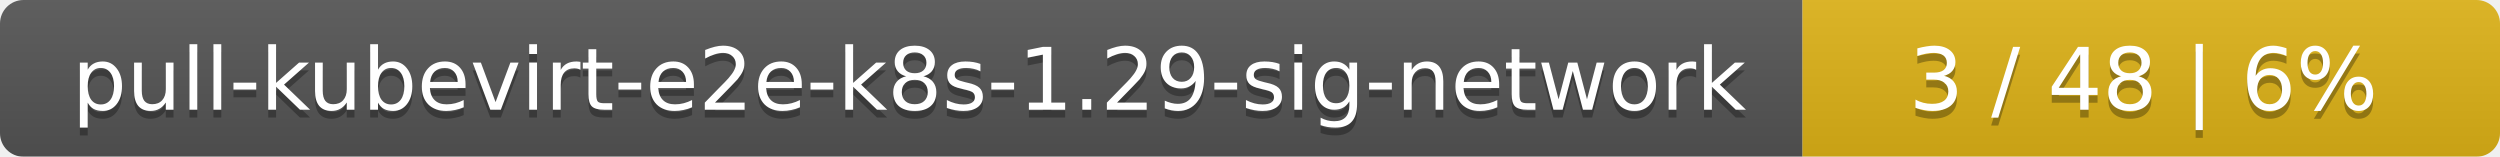
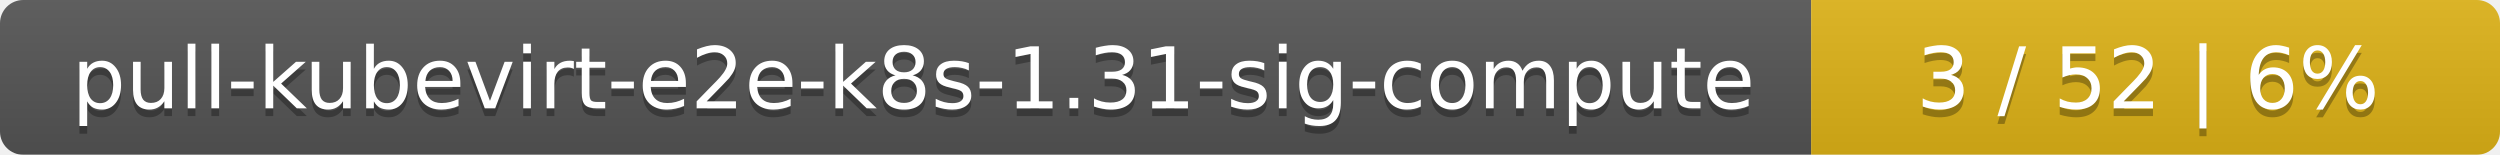
- <svg xmlns="http://www.w3.org/2000/svg" width="319" height="20">
+ <svg xmlns="http://www.w3.org/2000/svg" width="323" height="20">
  <linearGradient id="smooth" x2="0" y2="100%">
    <stop offset="0" stop-color="#bbb" stop-opacity=".1" />
    <stop offset="1" stop-opacity=".1" />
  </linearGradient>
  <mask id="round">
-     <rect width="319" height="20" rx="3" fill="#fff" />
+     <rect width="323" height="20" rx="3" fill="#fff" />
  </mask>
  <g mask="url(#round)">
-     <rect width="230" height="20" fill="#555" />
-     <rect x="230" width="89" height="20" fill="#dfb317" />
-     <rect width="319" height="20" fill="url(#smooth)" />
+     <rect width="234" height="20" fill="#555" />
+     <rect x="234" width="89" height="20" fill="#dfb317" />
+     <rect width="323" height="20" fill="url(#smooth)" />
  </g>
  <g fill="#fff" text-anchor="middle" font-family="DejaVu Sans,Verdana,Geneva,sans-serif" font-size="11">
-     <text x="116" y="15" fill="#010101" fill-opacity=".3">pull-kubevirt-e2e-k8s-1.29-sig-network</text>
-     <text x="116" y="14">pull-kubevirt-e2e-k8s-1.29-sig-network</text>
-     <text x="273.5" y="15" fill="#010101" fill-opacity=".3">3 / 48    |    6%</text>
-     <text x="273.5" y="14">3 / 48    |    6%</text>
+     <text x="118" y="15" fill="#010101" fill-opacity=".3">pull-kubevirt-e2e-k8s-1.31-sig-compute</text>
+     <text x="118" y="14">pull-kubevirt-e2e-k8s-1.31-sig-compute</text>
+     <text x="277.5" y="15" fill="#010101" fill-opacity=".3">3 / 52    |    6%</text>
+     <text x="277.5" y="14">3 / 52    |    6%</text>
  </g>
</svg>
